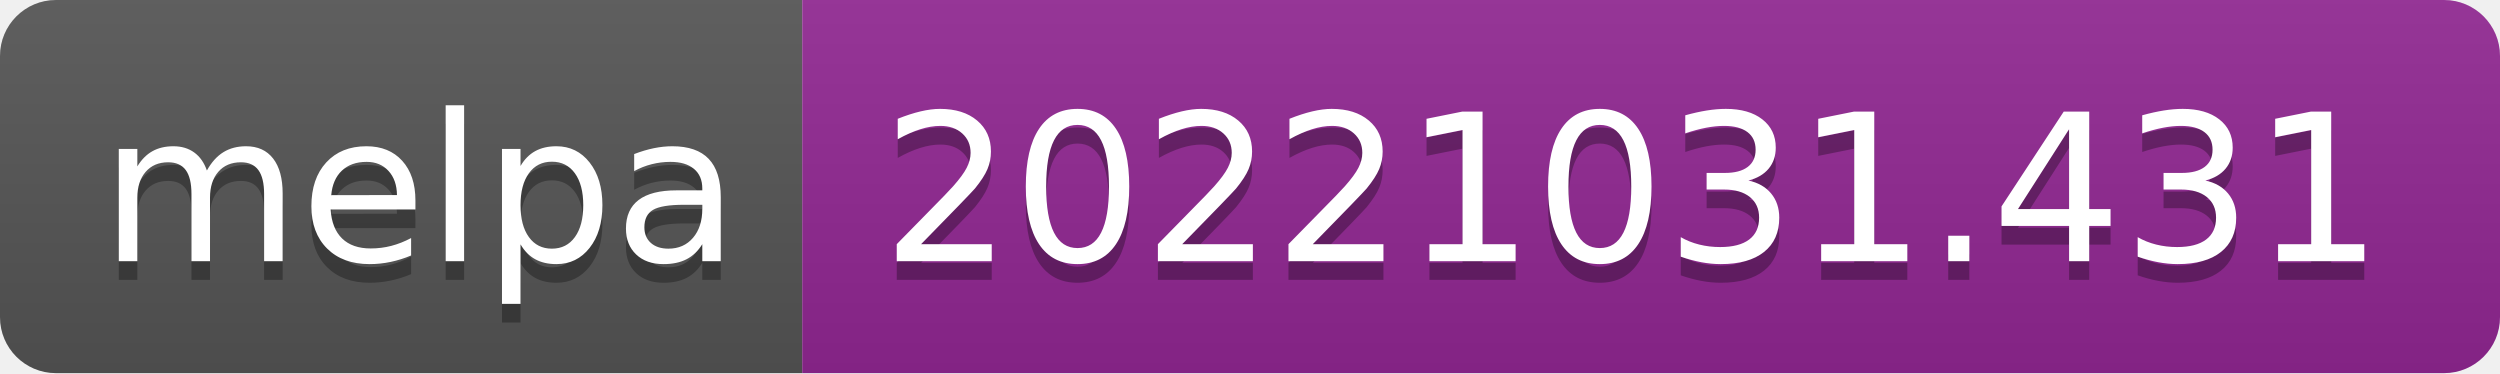
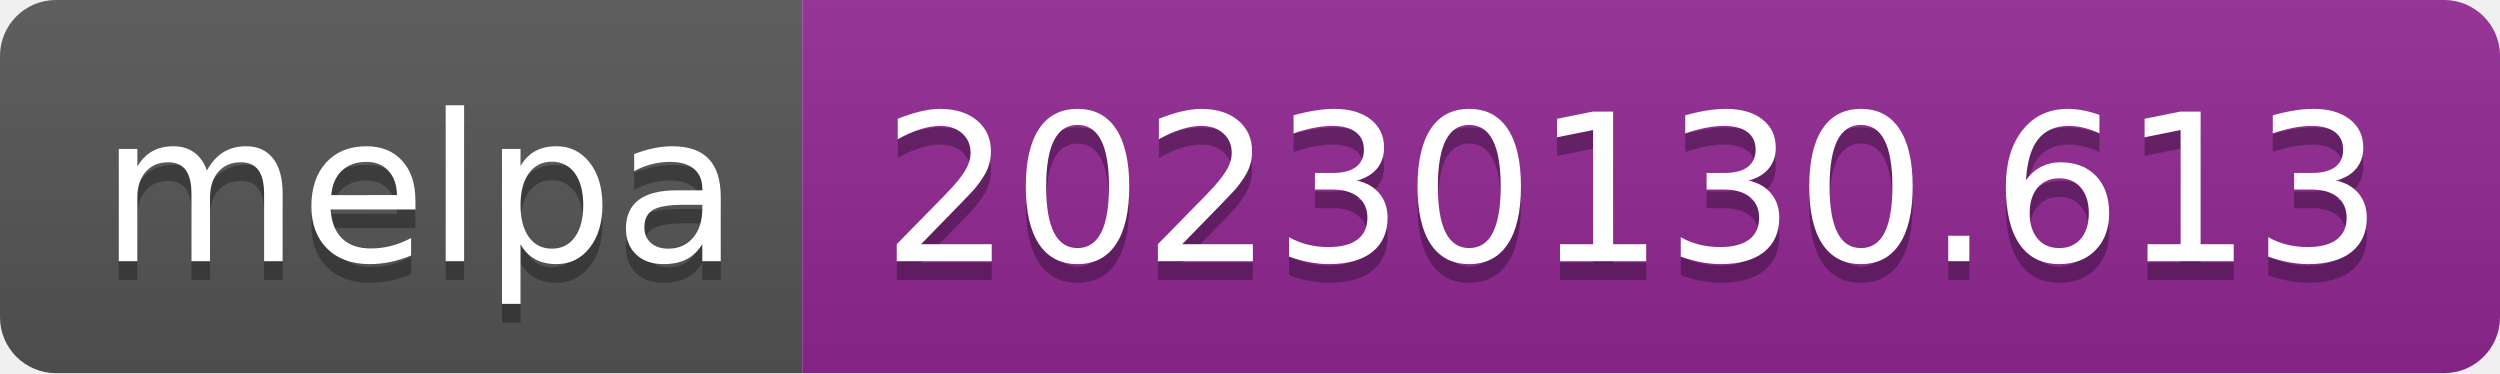
- <svg xmlns="http://www.w3.org/2000/svg" width="134" height="20" role="img" aria-label="melpa: 20221031.431">
+ <svg xmlns="http://www.w3.org/2000/svg" width="134" height="20" role="img" aria-label="melpa: 20230130.613">
  <linearGradient id="s" x2="0" y2="100%">
    <stop offset="0" stop-color="#bbb" stop-opacity=".1" />
    <stop offset="1" stop-opacity=".1" />
  </linearGradient>
  <clipPath id="r">
    <rect width="134" height="20" rx="3" fill="#fff" />
  </clipPath>
  <g clip-path="url(#r)">
    <rect width="43" height="20" fill="#555" />
    <rect x="43" width="91" height="20" fill="#922793" />
    <rect width="134" height="20" fill="url(#s)" />
  </g>
  <g fill="#fff" text-anchor="middle" font-family="Verdana,Geneva,DejaVu Sans,sans-serif" text-rendering="geometricPrecision" font-size="110">
    <text aria-hidden="true" x="225" y="150" fill="#010101" fill-opacity=".3" transform="scale(.1)" textLength="330">melpa</text>
    <text x="225" y="140" transform="scale(.1)" fill="#fff" textLength="330">melpa</text>
-     <text aria-hidden="true" x="875" y="150" fill="#010101" fill-opacity=".3" transform="scale(.1)" textLength="810">20221031.431</text>
-     <text x="875" y="140" transform="scale(.1)" fill="#fff" textLength="810">20221031.431</text>
+     <text aria-hidden="true" x="875" y="150" fill="#010101" fill-opacity=".3" transform="scale(.1)" textLength="810">20230130.613</text>
+     <text x="875" y="140" transform="scale(.1)" fill="#fff" textLength="810">20230130.613</text>
  </g>
</svg>
